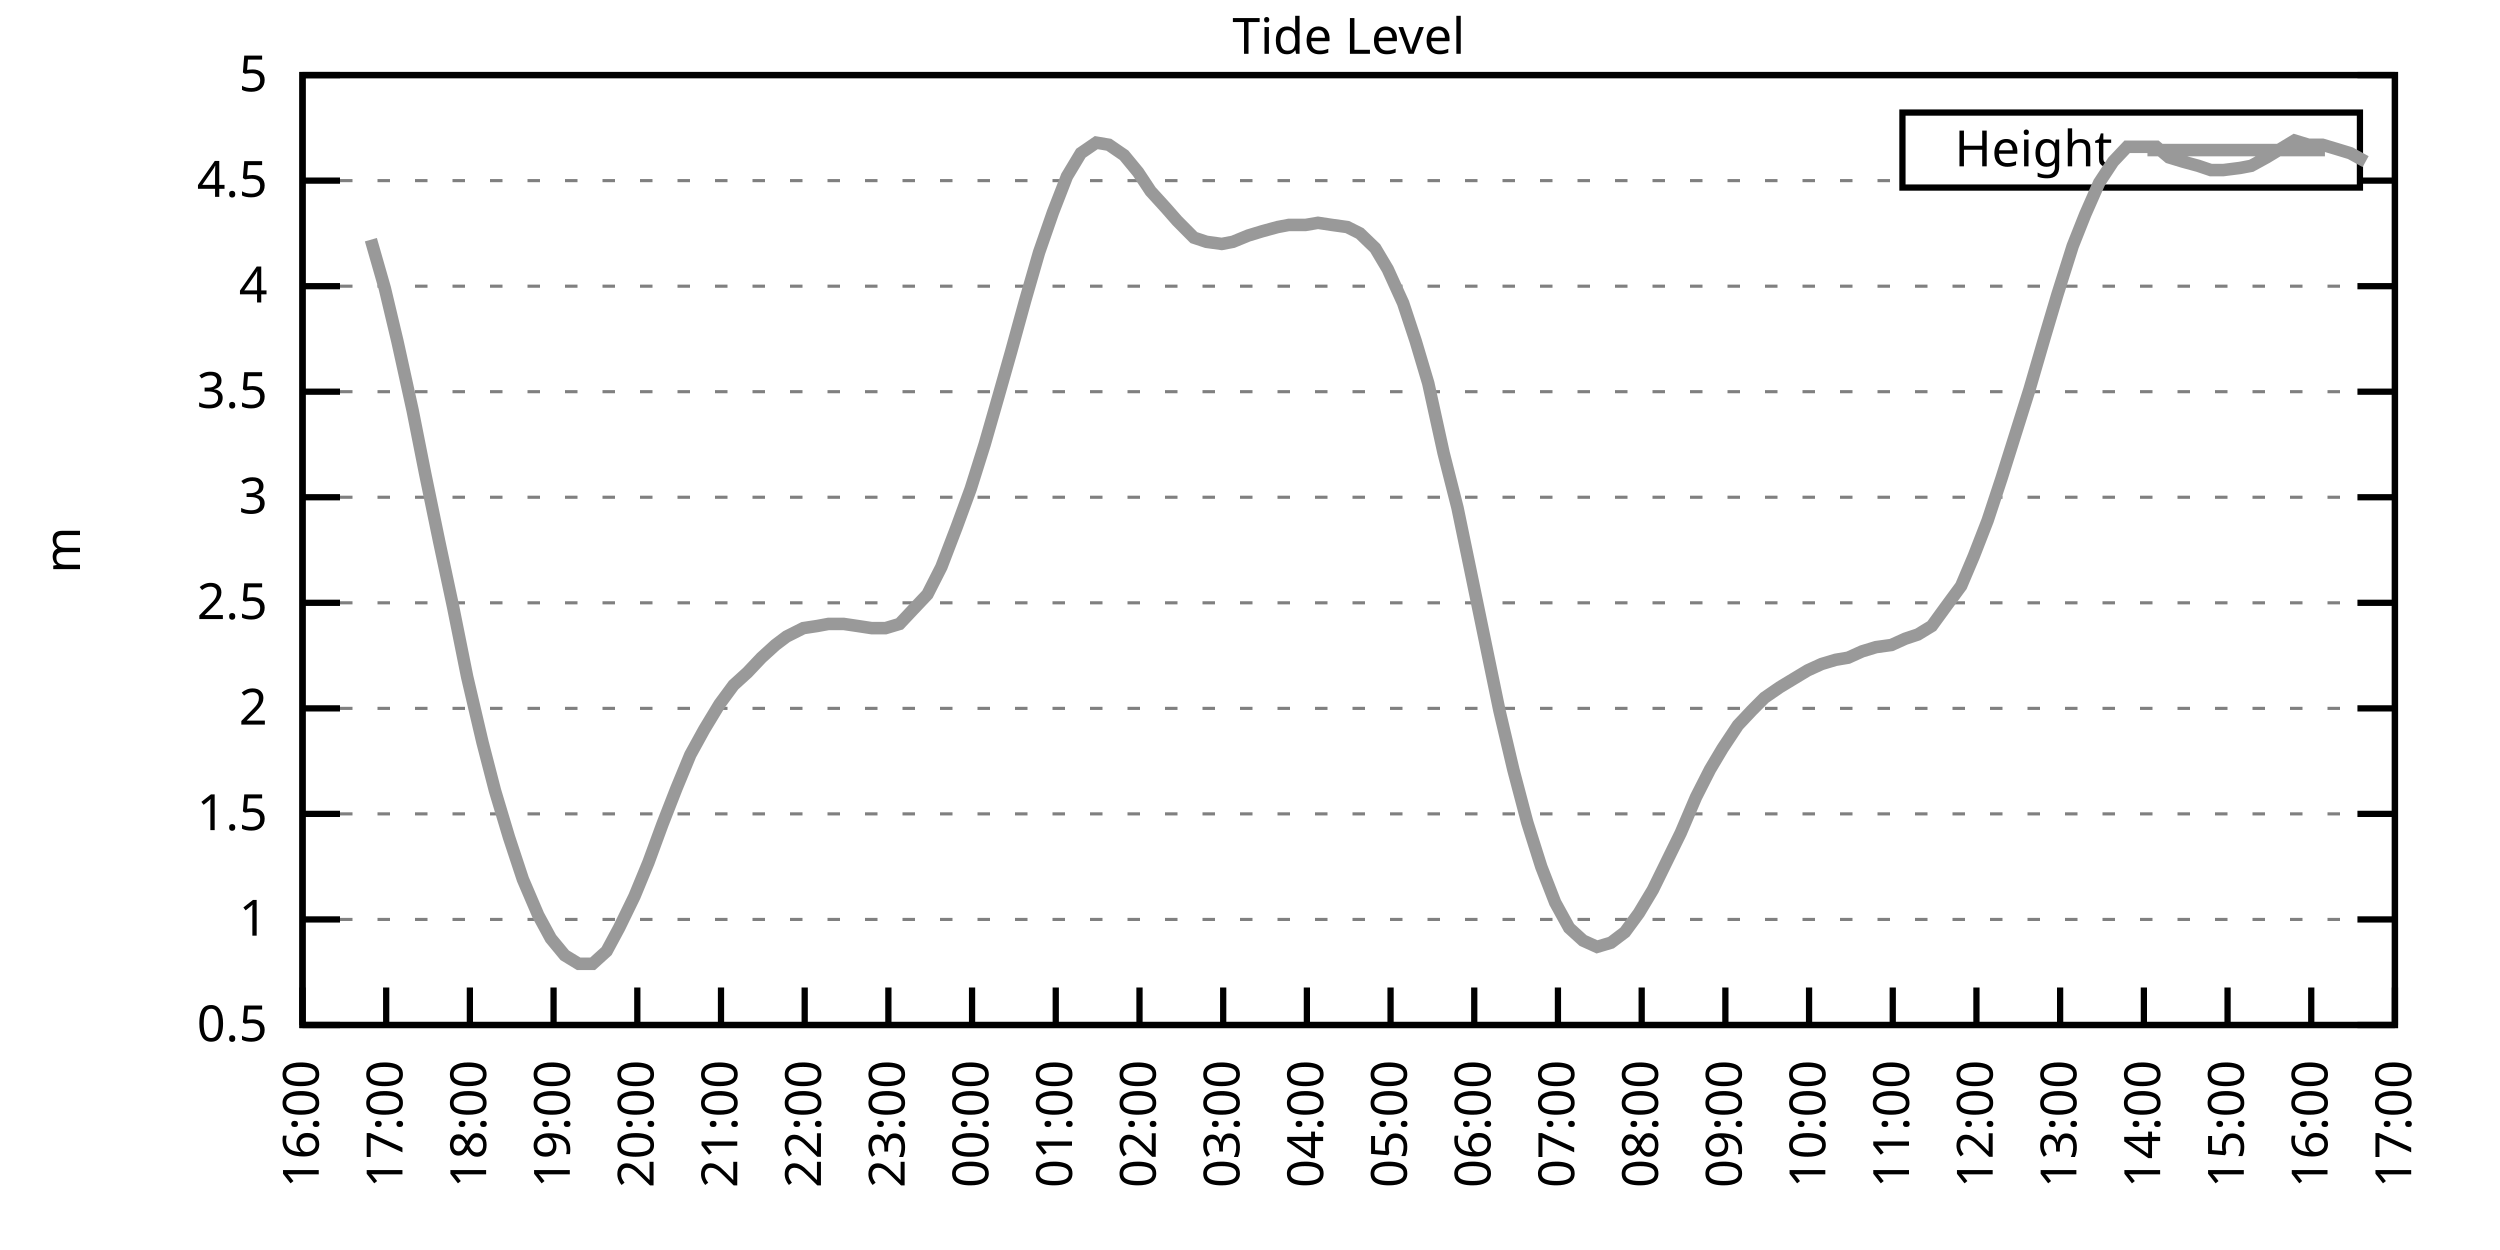
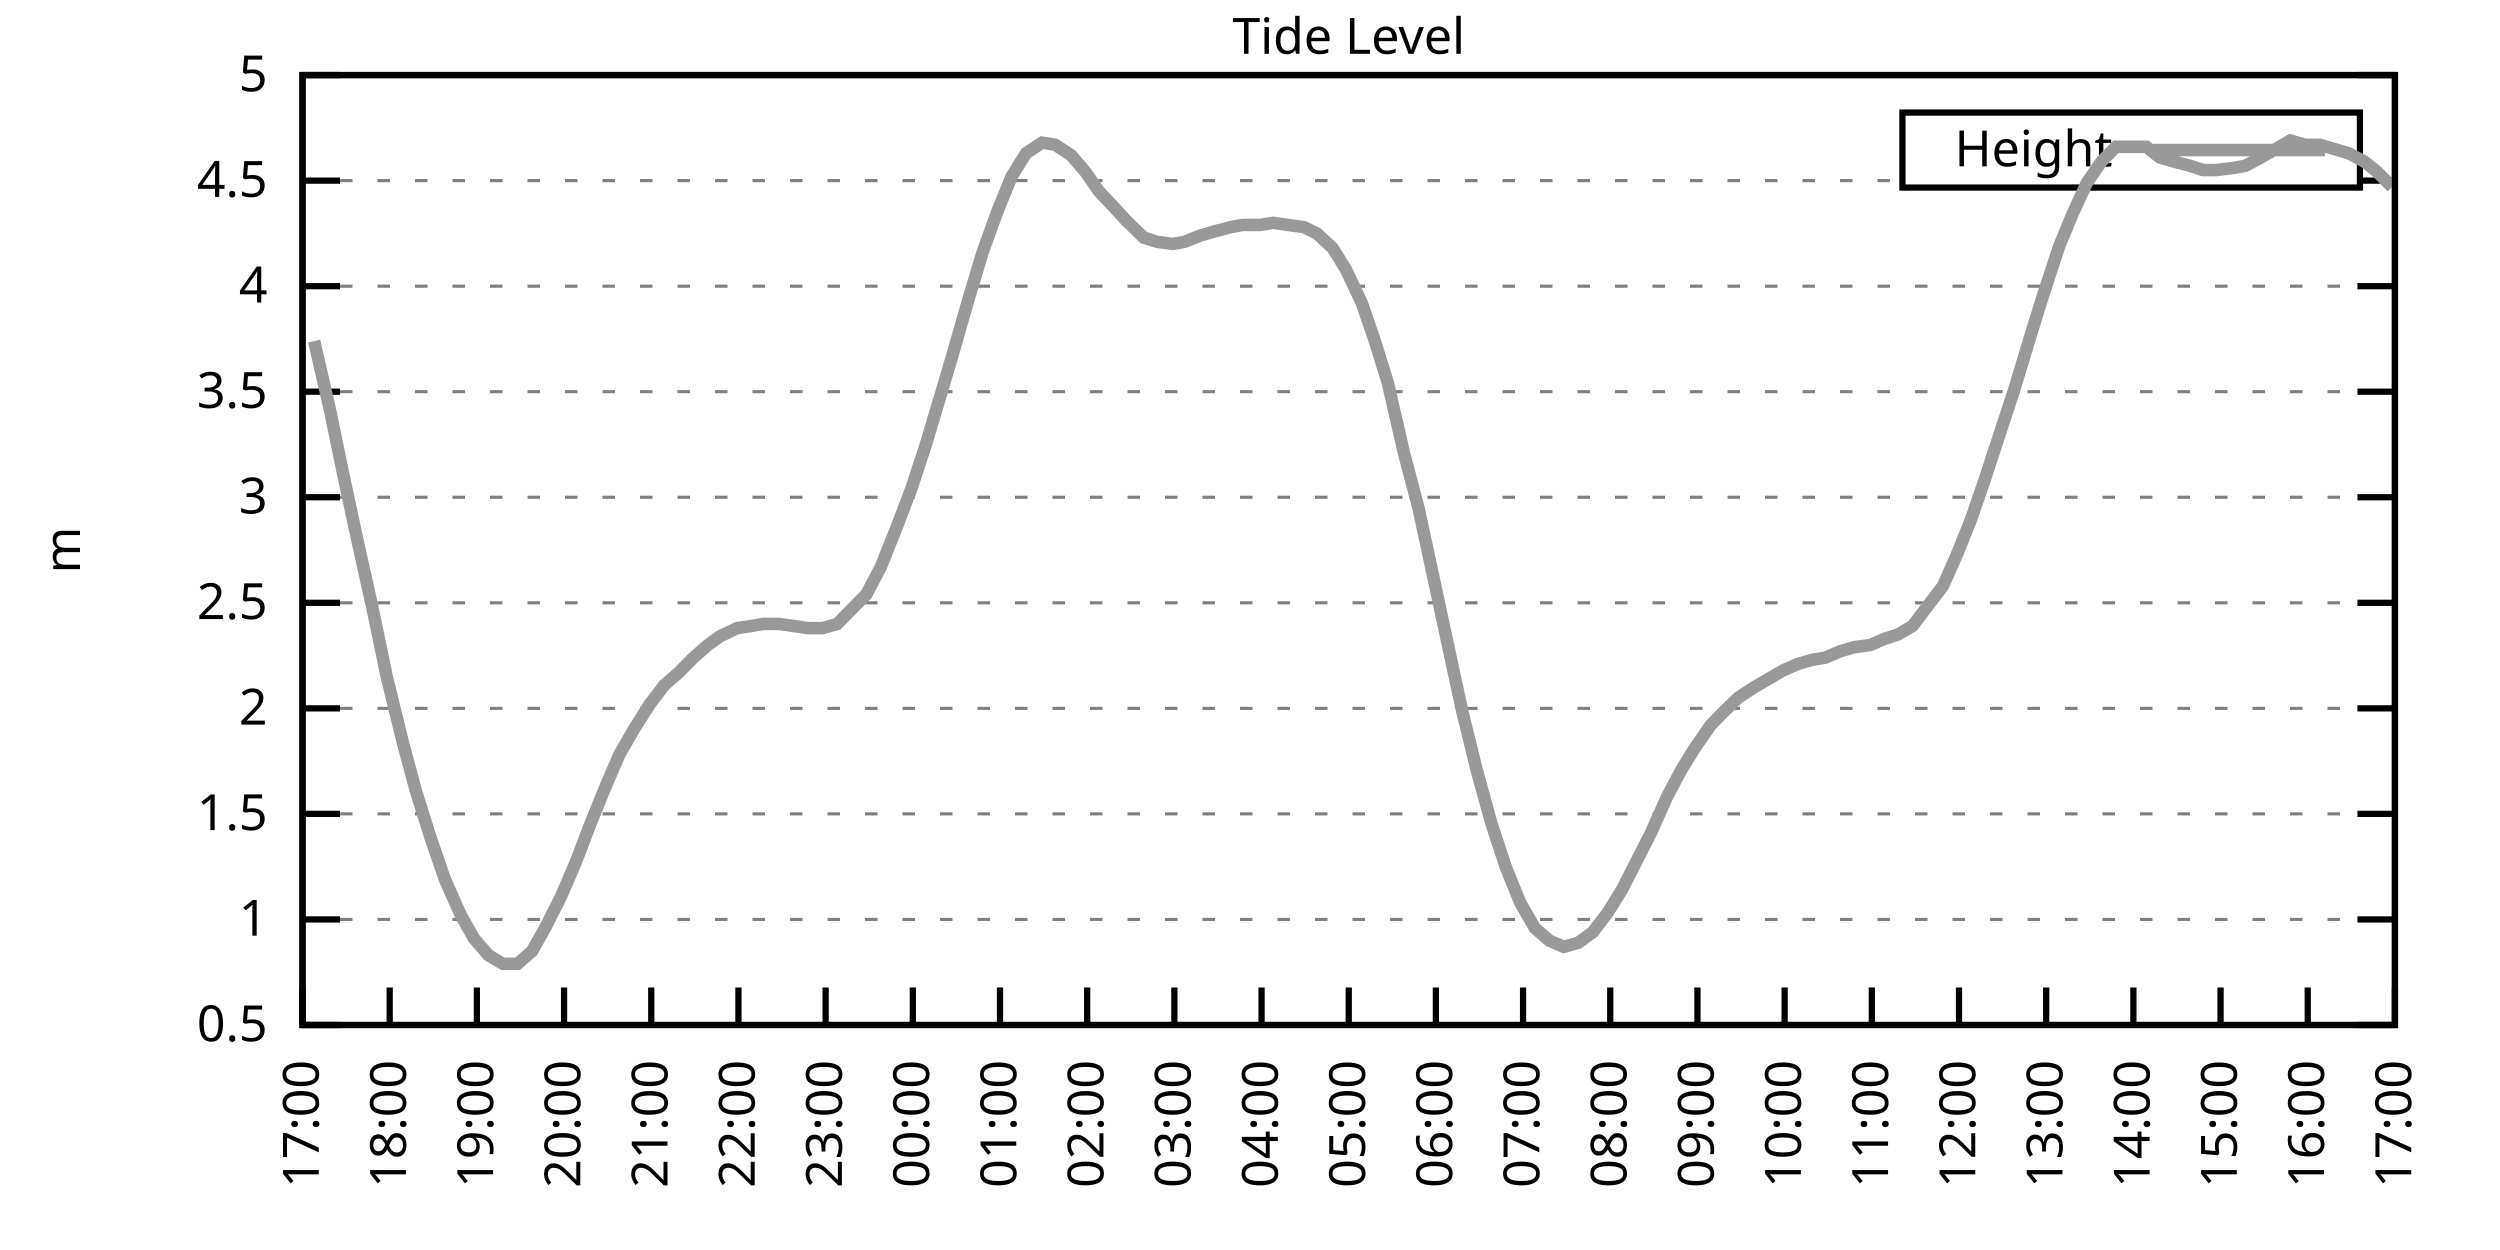
<svg xmlns="http://www.w3.org/2000/svg" xmlns:xlink="http://www.w3.org/1999/xlink" width="400" height="200" viewBox="0 0 400 200">
  <g id="gnuplot_canvas">
    <rect x="0" y="0" width="400" height="200" fill="none" />
    <defs>
      <circle id="gpDot" r="0.5" stroke-width="0.5" stroke="currentColor" />
      <path id="gpPt0" stroke-width="0.333" stroke="currentColor" d="M-1,0 h2 M0,-1 v2" />
      <path id="gpPt1" stroke-width="0.333" stroke="currentColor" d="M-1,-1 L1,1 M1,-1 L-1,1" />
      <path id="gpPt2" stroke-width="0.333" stroke="currentColor" d="M-1,0 L1,0 M0,-1 L0,1 M-1,-1 L1,1 M-1,1 L1,-1" />
      <rect id="gpPt3" stroke-width="0.333" stroke="currentColor" x="-1" y="-1" width="2" height="2" />
      <rect id="gpPt4" stroke-width="0.333" stroke="currentColor" fill="currentColor" x="-1" y="-1" width="2" height="2" />
      <circle id="gpPt5" stroke-width="0.333" stroke="currentColor" cx="0" cy="0" r="1" />
      <use xlink:href="#gpPt5" id="gpPt6" fill="currentColor" stroke="none" />
      <path id="gpPt7" stroke-width="0.333" stroke="currentColor" d="M0,-1.33 L-1.33,0.67 L1.33,0.67 z" />
      <use xlink:href="#gpPt7" id="gpPt8" fill="currentColor" stroke="none" />
      <use xlink:href="#gpPt7" id="gpPt9" stroke="currentColor" transform="rotate(180)" />
      <use xlink:href="#gpPt9" id="gpPt10" fill="currentColor" stroke="none" />
      <use xlink:href="#gpPt3" id="gpPt11" stroke="currentColor" transform="rotate(45)" />
      <use xlink:href="#gpPt11" id="gpPt12" fill="currentColor" stroke="none" />
      <path id="gpPt13" stroke-width="0.333" stroke="currentColor" d="M0,1.330 L1.265,0.411 L0.782,-1.067 L-0.782,-1.076 L-1.265,0.411 z" />
      <use xlink:href="#gpPt13" id="gpPt14" fill="currentColor" stroke="none" />
      <filter id="textbox" filterUnits="objectBoundingBox" x="0" y="0" height="1" width="1">
        <feFlood flood-color="white" flood-opacity="1" result="bgnd" />
        <feComposite in="SourceGraphic" in2="bgnd" operator="atop" />
      </filter>
      <filter id="greybox" filterUnits="objectBoundingBox" x="0" y="0" height="1" width="1">
        <feFlood flood-color="lightgrey" flood-opacity="1" result="grey" />
        <feComposite in="SourceGraphic" in2="grey" operator="atop" />
      </filter>
    </defs>
    <g fill="none" color="white" stroke="currentColor" stroke-width="1.00" stroke-linecap="butt" stroke-linejoin="miter">
</g>
    <g fill="none" color="black" stroke="currentColor" stroke-width="1.00" stroke-linecap="butt" stroke-linejoin="miter">
      <g stroke="none" shape-rendering="crispEdges">
        <polygon fill="rgb(255, 255, 255)" points="48.40,164.00 383.18,164.00 383.18,12.02 48.40,12.02 " />
      </g>
    </g>
    <g fill="none" color="black" stroke="currentColor" stroke-width="1.00" stroke-linecap="butt" stroke-linejoin="miter">
</g>
    <g fill="none" color="black" stroke="black" stroke-width="0.50" stroke-linecap="butt" stroke-linejoin="miter">
</g>
    <g fill="none" color="gray" stroke="currentColor" stroke-width="0.50" stroke-linecap="butt" stroke-linejoin="miter">
      <path stroke="gray" stroke-dasharray="2,4" class="gridline" d="M48.40,164.00 L383.19,164.00  " />
    </g>
    <g fill="none" color="gray" stroke="gray" stroke-width="1.00" stroke-linecap="butt" stroke-linejoin="miter">
</g>
    <g fill="none" color="black" stroke="currentColor" stroke-width="1.00" stroke-linecap="butt" stroke-linejoin="miter">
      <path stroke="black" d="M48.40,164.00 L54.40,164.00 M383.19,164.00 L377.19,164.00  " />
      <g transform="translate(42.80,166.60)" stroke="none" fill="black" font-family="Sans" font-size="8.00" text-anchor="end">
        <text>
          <tspan font-family="Sans"> 0.5</tspan>
        </text>
      </g>
    </g>
    <g fill="none" color="black" stroke="currentColor" stroke-width="1.00" stroke-linecap="butt" stroke-linejoin="miter">
</g>
    <g fill="none" color="black" stroke="black" stroke-width="0.50" stroke-linecap="butt" stroke-linejoin="miter">
</g>
    <g fill="none" color="gray" stroke="currentColor" stroke-width="0.50" stroke-linecap="butt" stroke-linejoin="miter">
      <path stroke="gray" stroke-dasharray="2,4" class="gridline" d="M48.40,147.11 L383.19,147.11  " />
    </g>
    <g fill="none" color="gray" stroke="gray" stroke-width="1.00" stroke-linecap="butt" stroke-linejoin="miter">
</g>
    <g fill="none" color="black" stroke="currentColor" stroke-width="1.00" stroke-linecap="butt" stroke-linejoin="miter">
      <path stroke="black" d="M48.40,147.11 L54.40,147.11 M383.19,147.11 L377.19,147.11  " />
      <g transform="translate(42.80,149.71)" stroke="none" fill="black" font-family="Sans" font-size="8.00" text-anchor="end">
        <text>
          <tspan font-family="Sans"> 1</tspan>
        </text>
      </g>
    </g>
    <g fill="none" color="black" stroke="currentColor" stroke-width="1.00" stroke-linecap="butt" stroke-linejoin="miter">
</g>
    <g fill="none" color="black" stroke="black" stroke-width="0.50" stroke-linecap="butt" stroke-linejoin="miter">
</g>
    <g fill="none" color="gray" stroke="currentColor" stroke-width="0.50" stroke-linecap="butt" stroke-linejoin="miter">
      <path stroke="gray" stroke-dasharray="2,4" class="gridline" d="M48.40,130.22 L383.19,130.22  " />
    </g>
    <g fill="none" color="gray" stroke="gray" stroke-width="1.00" stroke-linecap="butt" stroke-linejoin="miter">
</g>
    <g fill="none" color="black" stroke="currentColor" stroke-width="1.00" stroke-linecap="butt" stroke-linejoin="miter">
      <path stroke="black" d="M48.40,130.22 L54.40,130.22 M383.19,130.22 L377.19,130.22  " />
      <g transform="translate(42.80,132.82)" stroke="none" fill="black" font-family="Sans" font-size="8.00" text-anchor="end">
        <text>
          <tspan font-family="Sans"> 1.5</tspan>
        </text>
      </g>
    </g>
    <g fill="none" color="black" stroke="currentColor" stroke-width="1.00" stroke-linecap="butt" stroke-linejoin="miter">
</g>
    <g fill="none" color="black" stroke="black" stroke-width="0.50" stroke-linecap="butt" stroke-linejoin="miter">
</g>
    <g fill="none" color="gray" stroke="currentColor" stroke-width="0.50" stroke-linecap="butt" stroke-linejoin="miter">
      <path stroke="gray" stroke-dasharray="2,4" class="gridline" d="M48.40,113.34 L383.19,113.34  " />
    </g>
    <g fill="none" color="gray" stroke="gray" stroke-width="1.00" stroke-linecap="butt" stroke-linejoin="miter">
</g>
    <g fill="none" color="black" stroke="currentColor" stroke-width="1.00" stroke-linecap="butt" stroke-linejoin="miter">
      <path stroke="black" d="M48.40,113.34 L54.40,113.34 M383.19,113.34 L377.19,113.34  " />
      <g transform="translate(42.80,115.94)" stroke="none" fill="black" font-family="Sans" font-size="8.00" text-anchor="end">
        <text>
          <tspan font-family="Sans"> 2</tspan>
        </text>
      </g>
    </g>
    <g fill="none" color="black" stroke="currentColor" stroke-width="1.00" stroke-linecap="butt" stroke-linejoin="miter">
</g>
    <g fill="none" color="black" stroke="black" stroke-width="0.50" stroke-linecap="butt" stroke-linejoin="miter">
</g>
    <g fill="none" color="gray" stroke="currentColor" stroke-width="0.50" stroke-linecap="butt" stroke-linejoin="miter">
      <path stroke="gray" stroke-dasharray="2,4" class="gridline" d="M48.40,96.45 L383.19,96.45  " />
    </g>
    <g fill="none" color="gray" stroke="gray" stroke-width="1.00" stroke-linecap="butt" stroke-linejoin="miter">
</g>
    <g fill="none" color="black" stroke="currentColor" stroke-width="1.00" stroke-linecap="butt" stroke-linejoin="miter">
      <path stroke="black" d="M48.40,96.45 L54.40,96.45 M383.19,96.45 L377.19,96.45  " />
      <g transform="translate(42.80,99.05)" stroke="none" fill="black" font-family="Sans" font-size="8.00" text-anchor="end">
        <text>
          <tspan font-family="Sans"> 2.5</tspan>
        </text>
      </g>
    </g>
    <g fill="none" color="black" stroke="currentColor" stroke-width="1.00" stroke-linecap="butt" stroke-linejoin="miter">
</g>
    <g fill="none" color="black" stroke="black" stroke-width="0.50" stroke-linecap="butt" stroke-linejoin="miter">
</g>
    <g fill="none" color="gray" stroke="currentColor" stroke-width="0.50" stroke-linecap="butt" stroke-linejoin="miter">
      <path stroke="gray" stroke-dasharray="2,4" class="gridline" d="M48.40,79.56 L383.19,79.56  " />
    </g>
    <g fill="none" color="gray" stroke="gray" stroke-width="1.00" stroke-linecap="butt" stroke-linejoin="miter">
</g>
    <g fill="none" color="black" stroke="currentColor" stroke-width="1.00" stroke-linecap="butt" stroke-linejoin="miter">
      <path stroke="black" d="M48.40,79.56 L54.40,79.56 M383.19,79.56 L377.19,79.56  " />
      <g transform="translate(42.80,82.16)" stroke="none" fill="black" font-family="Sans" font-size="8.00" text-anchor="end">
        <text>
          <tspan font-family="Sans"> 3</tspan>
        </text>
      </g>
    </g>
    <g fill="none" color="black" stroke="currentColor" stroke-width="1.00" stroke-linecap="butt" stroke-linejoin="miter">
</g>
    <g fill="none" color="black" stroke="black" stroke-width="0.50" stroke-linecap="butt" stroke-linejoin="miter">
</g>
    <g fill="none" color="gray" stroke="currentColor" stroke-width="0.50" stroke-linecap="butt" stroke-linejoin="miter">
      <path stroke="gray" stroke-dasharray="2,4" class="gridline" d="M48.40,62.67 L383.19,62.67  " />
    </g>
    <g fill="none" color="gray" stroke="gray" stroke-width="1.00" stroke-linecap="butt" stroke-linejoin="miter">
</g>
    <g fill="none" color="black" stroke="currentColor" stroke-width="1.00" stroke-linecap="butt" stroke-linejoin="miter">
      <path stroke="black" d="M48.40,62.67 L54.40,62.67 M383.19,62.67 L377.19,62.67  " />
      <g transform="translate(42.80,65.27)" stroke="none" fill="black" font-family="Sans" font-size="8.00" text-anchor="end">
        <text>
          <tspan font-family="Sans"> 3.5</tspan>
        </text>
      </g>
    </g>
    <g fill="none" color="black" stroke="currentColor" stroke-width="1.00" stroke-linecap="butt" stroke-linejoin="miter">
</g>
    <g fill="none" color="black" stroke="black" stroke-width="0.50" stroke-linecap="butt" stroke-linejoin="miter">
</g>
    <g fill="none" color="gray" stroke="currentColor" stroke-width="0.50" stroke-linecap="butt" stroke-linejoin="miter">
      <path stroke="gray" stroke-dasharray="2,4" class="gridline" d="M48.40,45.79 L383.19,45.79  " />
    </g>
    <g fill="none" color="gray" stroke="gray" stroke-width="1.00" stroke-linecap="butt" stroke-linejoin="miter">
</g>
    <g fill="none" color="black" stroke="currentColor" stroke-width="1.00" stroke-linecap="butt" stroke-linejoin="miter">
      <path stroke="black" d="M48.40,45.79 L54.40,45.79 M383.19,45.79 L377.19,45.79  " />
      <g transform="translate(42.80,48.39)" stroke="none" fill="black" font-family="Sans" font-size="8.00" text-anchor="end">
        <text>
          <tspan font-family="Sans"> 4</tspan>
        </text>
      </g>
    </g>
    <g fill="none" color="black" stroke="currentColor" stroke-width="1.00" stroke-linecap="butt" stroke-linejoin="miter">
</g>
    <g fill="none" color="black" stroke="black" stroke-width="0.50" stroke-linecap="butt" stroke-linejoin="miter">
</g>
    <g fill="none" color="gray" stroke="currentColor" stroke-width="0.50" stroke-linecap="butt" stroke-linejoin="miter">
      <path stroke="gray" stroke-dasharray="2,4" class="gridline" d="M48.40,28.90 L304.39,28.90 M377.59,28.90 L383.19,28.90  " />
    </g>
    <g fill="none" color="gray" stroke="gray" stroke-width="1.00" stroke-linecap="butt" stroke-linejoin="miter">
</g>
    <g fill="none" color="black" stroke="currentColor" stroke-width="1.00" stroke-linecap="butt" stroke-linejoin="miter">
      <path stroke="black" d="M48.40,28.90 L54.40,28.90 M383.19,28.90 L377.19,28.90  " />
      <g transform="translate(42.80,31.50)" stroke="none" fill="black" font-family="Sans" font-size="8.00" text-anchor="end">
        <text>
          <tspan font-family="Sans"> 4.5</tspan>
        </text>
      </g>
    </g>
    <g fill="none" color="black" stroke="currentColor" stroke-width="1.00" stroke-linecap="butt" stroke-linejoin="miter">
</g>
    <g fill="none" color="black" stroke="black" stroke-width="0.50" stroke-linecap="butt" stroke-linejoin="miter">
</g>
    <g fill="none" color="gray" stroke="currentColor" stroke-width="0.50" stroke-linecap="butt" stroke-linejoin="miter">
      <path stroke="gray" stroke-dasharray="2,4" class="gridline" d="M48.40,12.01 L383.19,12.01  " />
    </g>
    <g fill="none" color="gray" stroke="gray" stroke-width="1.00" stroke-linecap="butt" stroke-linejoin="miter">
</g>
    <g fill="none" color="black" stroke="currentColor" stroke-width="1.00" stroke-linecap="butt" stroke-linejoin="miter">
      <path stroke="black" d="M48.40,12.01 L54.40,12.01 M383.19,12.01 L377.19,12.01  " />
      <g transform="translate(42.80,14.61)" stroke="none" fill="black" font-family="Sans" font-size="8.00" text-anchor="end">
        <text>
          <tspan font-family="Sans"> 5</tspan>
        </text>
      </g>
    </g>
    <g fill="none" color="black" stroke="currentColor" stroke-width="1.00" stroke-linecap="butt" stroke-linejoin="miter">
      <path stroke="black" d="M48.40,164.00 L48.40,158.00  " />
      <g transform="translate(51.00,169.60) rotate(270.00)" stroke="none" fill="black" font-family="Sans" font-size="8.00" text-anchor="end">
        <text>
-           <tspan font-family="Sans">16:00</tspan>
-         </text>
-       </g>
-     </g>
-     <g fill="none" color="black" stroke="currentColor" stroke-width="1.00" stroke-linecap="butt" stroke-linejoin="miter">
-       <path stroke="black" d="M61.79,164.00 L61.79,158.00  " />
-       <g transform="translate(64.39,169.60) rotate(270.00)" stroke="none" fill="black" font-family="Sans" font-size="8.00" text-anchor="end">
-         <text>
          <tspan font-family="Sans">17:00</tspan>
        </text>
      </g>
    </g>
    <g fill="none" color="black" stroke="currentColor" stroke-width="1.00" stroke-linecap="butt" stroke-linejoin="miter">
-       <path stroke="black" d="M75.18,164.00 L75.18,158.00  " />
-       <g transform="translate(77.78,169.60) rotate(270.00)" stroke="none" fill="black" font-family="Sans" font-size="8.00" text-anchor="end">
+       <path stroke="black" d="M62.35,164.00 L62.35,158.00  " />
+       <g transform="translate(64.95,169.60) rotate(270.00)" stroke="none" fill="black" font-family="Sans" font-size="8.00" text-anchor="end">
        <text>
          <tspan font-family="Sans">18:00</tspan>
        </text>
      </g>
    </g>
    <g fill="none" color="black" stroke="currentColor" stroke-width="1.00" stroke-linecap="butt" stroke-linejoin="miter">
-       <path stroke="black" d="M88.57,164.00 L88.57,158.00  " />
-       <g transform="translate(91.17,169.60) rotate(270.00)" stroke="none" fill="black" font-family="Sans" font-size="8.00" text-anchor="end">
+       <path stroke="black" d="M76.30,164.00 L76.30,158.00  " />
+       <g transform="translate(78.90,169.60) rotate(270.00)" stroke="none" fill="black" font-family="Sans" font-size="8.00" text-anchor="end">
        <text>
          <tspan font-family="Sans">19:00</tspan>
        </text>
      </g>
    </g>
    <g fill="none" color="black" stroke="currentColor" stroke-width="1.00" stroke-linecap="butt" stroke-linejoin="miter">
-       <path stroke="black" d="M101.97,164.00 L101.97,158.00  " />
-       <g transform="translate(104.57,169.60) rotate(270.00)" stroke="none" fill="black" font-family="Sans" font-size="8.00" text-anchor="end">
+       <path stroke="black" d="M90.25,164.00 L90.25,158.00  " />
+       <g transform="translate(92.85,169.60) rotate(270.00)" stroke="none" fill="black" font-family="Sans" font-size="8.00" text-anchor="end">
        <text>
          <tspan font-family="Sans">20:00</tspan>
        </text>
      </g>
    </g>
    <g fill="none" color="black" stroke="currentColor" stroke-width="1.00" stroke-linecap="butt" stroke-linejoin="miter">
-       <path stroke="black" d="M115.36,164.00 L115.36,158.00  " />
-       <g transform="translate(117.96,169.60) rotate(270.00)" stroke="none" fill="black" font-family="Sans" font-size="8.00" text-anchor="end">
+       <path stroke="black" d="M104.20,164.00 L104.20,158.00  " />
+       <g transform="translate(106.80,169.60) rotate(270.00)" stroke="none" fill="black" font-family="Sans" font-size="8.00" text-anchor="end">
        <text>
          <tspan font-family="Sans">21:00</tspan>
        </text>
      </g>
    </g>
    <g fill="none" color="black" stroke="currentColor" stroke-width="1.00" stroke-linecap="butt" stroke-linejoin="miter">
-       <path stroke="black" d="M128.75,164.00 L128.75,158.00  " />
-       <g transform="translate(131.35,169.60) rotate(270.00)" stroke="none" fill="black" font-family="Sans" font-size="8.00" text-anchor="end">
+       <path stroke="black" d="M118.15,164.00 L118.15,158.00  " />
+       <g transform="translate(120.75,169.60) rotate(270.00)" stroke="none" fill="black" font-family="Sans" font-size="8.00" text-anchor="end">
        <text>
          <tspan font-family="Sans">22:00</tspan>
        </text>
      </g>
    </g>
    <g fill="none" color="black" stroke="currentColor" stroke-width="1.00" stroke-linecap="butt" stroke-linejoin="miter">
-       <path stroke="black" d="M142.14,164.00 L142.14,158.00  " />
-       <g transform="translate(144.74,169.60) rotate(270.00)" stroke="none" fill="black" font-family="Sans" font-size="8.00" text-anchor="end">
+       <path stroke="black" d="M132.10,164.00 L132.10,158.00  " />
+       <g transform="translate(134.70,169.60) rotate(270.00)" stroke="none" fill="black" font-family="Sans" font-size="8.00" text-anchor="end">
        <text>
          <tspan font-family="Sans">23:00</tspan>
        </text>
      </g>
    </g>
    <g fill="none" color="black" stroke="currentColor" stroke-width="1.00" stroke-linecap="butt" stroke-linejoin="miter">
-       <path stroke="black" d="M155.53,164.00 L155.53,158.00  " />
-       <g transform="translate(158.13,169.60) rotate(270.00)" stroke="none" fill="black" font-family="Sans" font-size="8.00" text-anchor="end">
+       <path stroke="black" d="M146.05,164.00 L146.05,158.00  " />
+       <g transform="translate(148.65,169.60) rotate(270.00)" stroke="none" fill="black" font-family="Sans" font-size="8.00" text-anchor="end">
        <text>
          <tspan font-family="Sans">00:00</tspan>
        </text>
      </g>
    </g>
    <g fill="none" color="black" stroke="currentColor" stroke-width="1.00" stroke-linecap="butt" stroke-linejoin="miter">
-       <path stroke="black" d="M168.92,164.00 L168.92,158.00  " />
-       <g transform="translate(171.52,169.60) rotate(270.00)" stroke="none" fill="black" font-family="Sans" font-size="8.00" text-anchor="end">
+       <path stroke="black" d="M160.00,164.00 L160.00,158.00  " />
+       <g transform="translate(162.60,169.60) rotate(270.00)" stroke="none" fill="black" font-family="Sans" font-size="8.00" text-anchor="end">
        <text>
          <tspan font-family="Sans">01:00</tspan>
        </text>
      </g>
    </g>
    <g fill="none" color="black" stroke="currentColor" stroke-width="1.00" stroke-linecap="butt" stroke-linejoin="miter">
-       <path stroke="black" d="M182.32,164.00 L182.32,158.00  " />
-       <g transform="translate(184.92,169.60) rotate(270.00)" stroke="none" fill="black" font-family="Sans" font-size="8.00" text-anchor="end">
+       <path stroke="black" d="M173.95,164.00 L173.95,158.00  " />
+       <g transform="translate(176.55,169.60) rotate(270.00)" stroke="none" fill="black" font-family="Sans" font-size="8.00" text-anchor="end">
        <text>
          <tspan font-family="Sans">02:00</tspan>
        </text>
      </g>
    </g>
    <g fill="none" color="black" stroke="currentColor" stroke-width="1.00" stroke-linecap="butt" stroke-linejoin="miter">
-       <path stroke="black" d="M195.71,164.00 L195.71,158.00  " />
-       <g transform="translate(198.31,169.60) rotate(270.00)" stroke="none" fill="black" font-family="Sans" font-size="8.00" text-anchor="end">
+       <path stroke="black" d="M187.90,164.00 L187.90,158.00  " />
+       <g transform="translate(190.50,169.60) rotate(270.00)" stroke="none" fill="black" font-family="Sans" font-size="8.00" text-anchor="end">
        <text>
          <tspan font-family="Sans">03:00</tspan>
        </text>
      </g>
    </g>
    <g fill="none" color="black" stroke="currentColor" stroke-width="1.00" stroke-linecap="butt" stroke-linejoin="miter">
-       <path stroke="black" d="M209.10,164.00 L209.10,158.00  " />
-       <g transform="translate(211.70,169.60) rotate(270.00)" stroke="none" fill="black" font-family="Sans" font-size="8.00" text-anchor="end">
+       <path stroke="black" d="M201.85,164.00 L201.85,158.00  " />
+       <g transform="translate(204.45,169.60) rotate(270.00)" stroke="none" fill="black" font-family="Sans" font-size="8.00" text-anchor="end">
        <text>
          <tspan font-family="Sans">04:00</tspan>
        </text>
      </g>
    </g>
    <g fill="none" color="black" stroke="currentColor" stroke-width="1.00" stroke-linecap="butt" stroke-linejoin="miter">
-       <path stroke="black" d="M222.49,164.00 L222.49,158.00  " />
-       <g transform="translate(225.09,169.60) rotate(270.00)" stroke="none" fill="black" font-family="Sans" font-size="8.00" text-anchor="end">
+       <path stroke="black" d="M215.80,164.00 L215.80,158.00  " />
+       <g transform="translate(218.40,169.60) rotate(270.00)" stroke="none" fill="black" font-family="Sans" font-size="8.00" text-anchor="end">
        <text>
          <tspan font-family="Sans">05:00</tspan>
        </text>
      </g>
    </g>
    <g fill="none" color="black" stroke="currentColor" stroke-width="1.00" stroke-linecap="butt" stroke-linejoin="miter">
-       <path stroke="black" d="M235.88,164.00 L235.88,158.00  " />
-       <g transform="translate(238.48,169.60) rotate(270.00)" stroke="none" fill="black" font-family="Sans" font-size="8.00" text-anchor="end">
+       <path stroke="black" d="M229.74,164.00 L229.74,158.00  " />
+       <g transform="translate(232.34,169.60) rotate(270.00)" stroke="none" fill="black" font-family="Sans" font-size="8.00" text-anchor="end">
        <text>
          <tspan font-family="Sans">06:00</tspan>
        </text>
      </g>
    </g>
    <g fill="none" color="black" stroke="currentColor" stroke-width="1.00" stroke-linecap="butt" stroke-linejoin="miter">
-       <path stroke="black" d="M249.27,164.00 L249.27,158.00  " />
-       <g transform="translate(251.87,169.60) rotate(270.00)" stroke="none" fill="black" font-family="Sans" font-size="8.00" text-anchor="end">
+       <path stroke="black" d="M243.69,164.00 L243.69,158.00  " />
+       <g transform="translate(246.29,169.60) rotate(270.00)" stroke="none" fill="black" font-family="Sans" font-size="8.00" text-anchor="end">
        <text>
          <tspan font-family="Sans">07:00</tspan>
        </text>
      </g>
    </g>
    <g fill="none" color="black" stroke="currentColor" stroke-width="1.00" stroke-linecap="butt" stroke-linejoin="miter">
-       <path stroke="black" d="M262.67,164.00 L262.67,158.00  " />
-       <g transform="translate(265.27,169.60) rotate(270.00)" stroke="none" fill="black" font-family="Sans" font-size="8.00" text-anchor="end">
+       <path stroke="black" d="M257.64,164.00 L257.64,158.00  " />
+       <g transform="translate(260.24,169.60) rotate(270.00)" stroke="none" fill="black" font-family="Sans" font-size="8.00" text-anchor="end">
        <text>
          <tspan font-family="Sans">08:00</tspan>
        </text>
      </g>
    </g>
    <g fill="none" color="black" stroke="currentColor" stroke-width="1.00" stroke-linecap="butt" stroke-linejoin="miter">
-       <path stroke="black" d="M276.06,164.00 L276.06,158.00  " />
-       <g transform="translate(278.66,169.60) rotate(270.00)" stroke="none" fill="black" font-family="Sans" font-size="8.00" text-anchor="end">
+       <path stroke="black" d="M271.59,164.00 L271.59,158.00  " />
+       <g transform="translate(274.19,169.60) rotate(270.00)" stroke="none" fill="black" font-family="Sans" font-size="8.00" text-anchor="end">
        <text>
          <tspan font-family="Sans">09:00</tspan>
        </text>
      </g>
    </g>
    <g fill="none" color="black" stroke="currentColor" stroke-width="1.00" stroke-linecap="butt" stroke-linejoin="miter">
-       <path stroke="black" d="M289.45,164.00 L289.45,158.00  " />
-       <g transform="translate(292.05,169.60) rotate(270.00)" stroke="none" fill="black" font-family="Sans" font-size="8.00" text-anchor="end">
+       <path stroke="black" d="M285.54,164.00 L285.54,158.00  " />
+       <g transform="translate(288.14,169.60) rotate(270.00)" stroke="none" fill="black" font-family="Sans" font-size="8.00" text-anchor="end">
        <text>
          <tspan font-family="Sans">10:00</tspan>
        </text>
      </g>
    </g>
    <g fill="none" color="black" stroke="currentColor" stroke-width="1.00" stroke-linecap="butt" stroke-linejoin="miter">
-       <path stroke="black" d="M302.84,164.00 L302.84,158.00  " />
-       <g transform="translate(305.44,169.60) rotate(270.00)" stroke="none" fill="black" font-family="Sans" font-size="8.00" text-anchor="end">
+       <path stroke="black" d="M299.49,164.00 L299.49,158.00  " />
+       <g transform="translate(302.09,169.60) rotate(270.00)" stroke="none" fill="black" font-family="Sans" font-size="8.00" text-anchor="end">
        <text>
          <tspan font-family="Sans">11:00</tspan>
        </text>
      </g>
    </g>
    <g fill="none" color="black" stroke="currentColor" stroke-width="1.00" stroke-linecap="butt" stroke-linejoin="miter">
-       <path stroke="black" d="M316.23,164.00 L316.23,158.00  " />
-       <g transform="translate(318.83,169.60) rotate(270.00)" stroke="none" fill="black" font-family="Sans" font-size="8.00" text-anchor="end">
+       <path stroke="black" d="M313.44,164.00 L313.44,158.00  " />
+       <g transform="translate(316.04,169.60) rotate(270.00)" stroke="none" fill="black" font-family="Sans" font-size="8.00" text-anchor="end">
        <text>
          <tspan font-family="Sans">12:00</tspan>
        </text>
      </g>
    </g>
    <g fill="none" color="black" stroke="currentColor" stroke-width="1.00" stroke-linecap="butt" stroke-linejoin="miter">
-       <path stroke="black" d="M329.62,164.00 L329.62,158.00  " />
-       <g transform="translate(332.22,169.60) rotate(270.00)" stroke="none" fill="black" font-family="Sans" font-size="8.00" text-anchor="end">
+       <path stroke="black" d="M327.39,164.00 L327.39,158.00  " />
+       <g transform="translate(329.99,169.60) rotate(270.00)" stroke="none" fill="black" font-family="Sans" font-size="8.00" text-anchor="end">
        <text>
          <tspan font-family="Sans">13:00</tspan>
        </text>
      </g>
    </g>
    <g fill="none" color="black" stroke="currentColor" stroke-width="1.00" stroke-linecap="butt" stroke-linejoin="miter">
-       <path stroke="black" d="M343.02,164.00 L343.02,158.00  " />
-       <g transform="translate(345.62,169.60) rotate(270.00)" stroke="none" fill="black" font-family="Sans" font-size="8.00" text-anchor="end">
+       <path stroke="black" d="M341.34,164.00 L341.34,158.00  " />
+       <g transform="translate(343.94,169.60) rotate(270.00)" stroke="none" fill="black" font-family="Sans" font-size="8.00" text-anchor="end">
        <text>
          <tspan font-family="Sans">14:00</tspan>
        </text>
      </g>
    </g>
    <g fill="none" color="black" stroke="currentColor" stroke-width="1.00" stroke-linecap="butt" stroke-linejoin="miter">
-       <path stroke="black" d="M356.41,164.00 L356.41,158.00  " />
-       <g transform="translate(359.01,169.60) rotate(270.00)" stroke="none" fill="black" font-family="Sans" font-size="8.00" text-anchor="end">
+       <path stroke="black" d="M355.29,164.00 L355.29,158.00  " />
+       <g transform="translate(357.89,169.60) rotate(270.00)" stroke="none" fill="black" font-family="Sans" font-size="8.00" text-anchor="end">
        <text>
          <tspan font-family="Sans">15:00</tspan>
        </text>
      </g>
    </g>
    <g fill="none" color="black" stroke="currentColor" stroke-width="1.00" stroke-linecap="butt" stroke-linejoin="miter">
-       <path stroke="black" d="M369.80,164.00 L369.80,158.00  " />
-       <g transform="translate(372.40,169.60) rotate(270.00)" stroke="none" fill="black" font-family="Sans" font-size="8.00" text-anchor="end">
+       <path stroke="black" d="M369.24,164.00 L369.24,158.00  " />
+       <g transform="translate(371.84,169.60) rotate(270.00)" stroke="none" fill="black" font-family="Sans" font-size="8.00" text-anchor="end">
        <text>
          <tspan font-family="Sans">16:00</tspan>
        </text>
      </g>
    </g>
    <g fill="none" color="black" stroke="currentColor" stroke-width="1.00" stroke-linecap="butt" stroke-linejoin="miter">
      <path stroke="black" d="M383.19,164.00 L383.19,158.00  " />
      <g transform="translate(385.79,169.60) rotate(270.00)" stroke="none" fill="black" font-family="Sans" font-size="8.00" text-anchor="end">
        <text>
          <tspan font-family="Sans">17:00</tspan>
        </text>
      </g>
    </g>
    <g fill="none" color="black" stroke="currentColor" stroke-width="1.00" stroke-linecap="butt" stroke-linejoin="miter">
</g>
    <g fill="none" color="black" stroke="currentColor" stroke-width="1.00" stroke-linecap="butt" stroke-linejoin="miter">
      <path stroke="black" d="M48.40,12.01 L48.40,164.00 L383.19,164.00 L383.19,12.01 L48.40,12.01 Z  " />
    </g>
    <g fill="none" color="black" stroke="currentColor" stroke-width="1.00" stroke-linecap="butt" stroke-linejoin="miter">
</g>
    <g fill="none" color="black" stroke="currentColor" stroke-width="1.00" stroke-linecap="butt" stroke-linejoin="miter">
      <path stroke="black" d="M304.39,30.01 L304.39,18.01 L377.59,18.01 L377.59,30.01 L304.39,30.01 Z  " />
    </g>
    <g id="Tide_level_plot_1">
      <g fill="none" color="white" stroke="black" stroke-width="2.00" stroke-linecap="butt" stroke-linejoin="miter">
</g>
      <g fill="none" color="black" stroke="currentColor" stroke-width="2.00" stroke-linecap="butt" stroke-linejoin="miter">
        <g transform="translate(337.99,26.61)" stroke="none" fill="black" font-family="Sans" font-size="8.00" text-anchor="end">
          <text>
            <tspan font-family="Sans">Height</tspan>
          </text>
        </g>
      </g>
      <g fill="none" color="black" stroke="currentColor" stroke-width="2.00" stroke-linecap="butt" stroke-linejoin="miter">
-         <path stroke="rgb(153, 153, 153)" d="M343.59,24.01 L371.99,24.01 M59.34,38.35 L61.57,46.12 L63.58,54.57 L66.03,65.71 L68.04,75.85 L70.27,86.65   L72.50,97.12 L74.74,108.27 L77.19,118.74 L79.20,126.51 L81.43,133.94 L83.66,140.69 L86.12,146.44 L88.13,150.15   L90.36,152.85 L92.59,154.21 L94.82,154.21 L97.06,152.18 L99.06,148.46 L101.52,143.40 L103.75,137.99 L105.98,131.91   L108.22,126.17 L110.45,120.77 L112.68,116.71 L115.13,112.66 L117.37,109.62 L119.60,107.59 L121.83,105.23 L124.06,103.20   L125.85,101.85 L128.53,100.50 L130.76,100.16 L132.54,99.83 L135.00,99.83 L137.23,100.16 L139.46,100.50 L141.69,100.50   L143.93,99.83 L146.16,97.46 L148.39,95.10 L150.62,90.71 L153.08,84.29 L155.31,78.21 L157.54,71.12 L159.77,63.35   L161.78,56.26 L164.01,48.15 L166.25,40.38 L168.48,33.96 L170.71,28.22 L172.94,24.51 L175.40,22.82 L177.41,23.16   L179.86,24.84 L182.09,27.55 L184.10,30.59 L186.56,33.29 L188.34,35.32 L191.02,38.02 L193.03,38.69 L195.48,39.03   L197.27,38.69 L199.73,37.68 L201.96,37.00 L204.41,36.33 L206.20,35.99 L208.88,35.99 L210.88,35.65 L213.12,35.99   L215.57,36.33 L217.58,37.34 L220.04,39.71 L222.04,43.08 L224.50,48.49 L226.51,54.57 L228.52,61.32 L230.97,72.47   L233.20,81.25 L235.44,92.06 L237.67,102.87 L239.90,113.67 L242.13,123.13 L244.36,131.58 L246.60,138.67 L248.83,144.41   L251.06,148.46 L253.29,150.49 L255.52,151.50 L257.76,150.83 L259.99,149.14 L262.22,146.10 L264.45,142.38 L268.92,133.26   L271.37,127.52 L273.60,123.13 L275.61,119.75 L278.07,116.04 L280.30,113.67 L282.31,111.65 L284.76,109.96 L286.99,108.61   L289.23,107.26 L291.46,106.24 L293.69,105.57 L295.70,105.23 L297.93,104.22 L300.16,103.54 L302.62,103.20 L304.85,102.19   L306.86,101.52 L309.09,100.16 L311.54,96.79 L313.78,93.75 L315.79,89.02 L318.02,83.28 L320.25,76.52 L322.48,69.43   L324.71,62.34 L327.17,53.89 L329.18,47.14 L331.63,39.37 L333.64,34.30 L335.87,29.24 L338.10,25.86 L340.34,23.49   L342.57,23.49 L345.02,23.49 L347.03,25.18 L349.26,25.86 L351.72,26.53 L353.73,27.21 L355.74,27.21 L358.42,26.87   L360.20,26.53 L362.66,25.18 L364.89,23.83 L367.12,22.48 L369.35,23.16 L371.58,23.16 L373.82,23.83 L376.05,24.51   L378.50,25.86  " />
+         <path stroke="rgb(153, 153, 153)" d="M343.59,24.01 L371.99,24.01 M50.26,54.57 L52.82,65.71 L54.91,75.85 L57.23,86.65 L59.56,97.12 L61.88,108.27   L64.44,118.74 L66.53,126.51 L68.86,133.94 L71.18,140.69 L73.74,146.44 L75.83,150.15 L78.16,152.85 L80.48,154.21   L82.81,154.21 L85.13,152.18 L87.23,148.46 L89.78,143.40 L92.11,137.99 L94.43,131.91 L96.76,126.17 L99.08,120.77   L101.41,116.71 L103.97,112.66 L106.29,109.62 L108.62,107.59 L110.94,105.23 L113.27,103.20 L115.13,101.85 L117.92,100.50   L120.24,100.16 L122.10,99.83 L124.66,99.83 L126.98,100.16 L129.31,100.50 L131.63,100.50 L133.96,99.83 L136.28,97.46   L138.61,95.10 L140.93,90.71 L143.49,84.29 L145.81,78.21 L148.14,71.12 L150.46,63.35 L152.56,56.26 L154.88,48.15   L157.21,40.38 L159.53,33.96 L161.86,28.22 L164.18,24.51 L166.74,22.82 L168.83,23.16 L171.39,24.84 L173.71,27.55   L175.81,30.59 L178.36,33.29 L180.22,35.32 L183.01,38.02 L185.11,38.69 L187.66,39.03 L189.52,38.69 L192.08,37.68   L194.41,37.00 L196.96,36.33 L198.82,35.99 L201.61,35.99 L203.71,35.65 L206.03,35.99 L208.59,36.33 L210.68,37.34   L213.24,39.71 L215.33,43.08 L217.89,48.49 L219.98,54.57 L222.07,61.32 L224.63,72.47 L226.95,81.25 L229.28,92.06   L231.60,102.87 L233.93,113.67 L236.25,123.13 L238.58,131.58 L240.90,138.67 L243.23,144.41 L245.55,148.46 L247.88,150.49   L250.20,151.50 L252.53,150.83 L254.85,149.14 L257.18,146.10 L259.50,142.38 L264.15,133.26 L266.71,127.52 L269.04,123.13   L271.13,119.75 L273.69,116.04 L276.01,113.67 L278.10,111.65 L280.66,109.96 L282.99,108.61 L285.31,107.26 L287.64,106.24   L289.96,105.57 L292.05,105.23 L294.38,104.22 L296.70,103.54 L299.26,103.20 L301.58,102.19 L303.68,101.52 L306.00,100.16   L308.56,96.79 L310.88,93.75 L312.98,89.02 L315.30,83.28 L317.63,76.52 L319.95,69.43 L322.28,62.34 L324.83,53.89   L326.93,47.14 L329.48,39.37 L331.58,34.30 L333.90,29.24 L336.23,25.86 L338.55,23.49 L340.88,23.49 L343.43,23.49   L345.53,25.18 L347.85,25.86 L350.41,26.53 L352.50,27.21 L354.59,27.21 L357.38,26.87 L359.24,26.53 L361.80,25.18   L364.13,23.83 L366.45,22.48 L368.78,23.16 L371.10,23.16 L373.43,23.83 L375.75,24.51 L378.31,25.86 L380.40,27.55   L382.73,29.91  " />
      </g>
    </g>
    <g fill="none" color="black" stroke="currentColor" stroke-width="2.00" stroke-linecap="butt" stroke-linejoin="miter">
</g>
    <g fill="none" color="black" stroke="black" stroke-width="1.00" stroke-linecap="butt" stroke-linejoin="miter">
</g>
    <g fill="none" color="black" stroke="currentColor" stroke-width="1.00" stroke-linecap="butt" stroke-linejoin="miter">
      <path stroke="black" d="M48.40,12.01 L48.40,164.00 L383.19,164.00 L383.19,12.01 L48.40,12.01 Z  " />
      <g transform="translate(12.80,88.01) rotate(270.00)" stroke="none" fill="black" font-family="Sans" font-size="8.00" text-anchor="middle">
        <text>
          <tspan font-family="Sans">m</tspan>
        </text>
      </g>
    </g>
    <g fill="none" color="black" stroke="currentColor" stroke-width="1.00" stroke-linecap="butt" stroke-linejoin="miter">
</g>
    <g fill="none" color="black" stroke="currentColor" stroke-width="1.00" stroke-linecap="butt" stroke-linejoin="miter">
      <g transform="translate(215.79,8.61)" stroke="none" fill="black" font-family="Sans" font-size="8.00" text-anchor="middle">
        <text>
          <tspan font-family="Sans">Tide Level</tspan>
        </text>
      </g>
    </g>
    <g fill="none" color="black" stroke="currentColor" stroke-width="1.00" stroke-linecap="butt" stroke-linejoin="miter">
</g>
  </g>
</svg>
